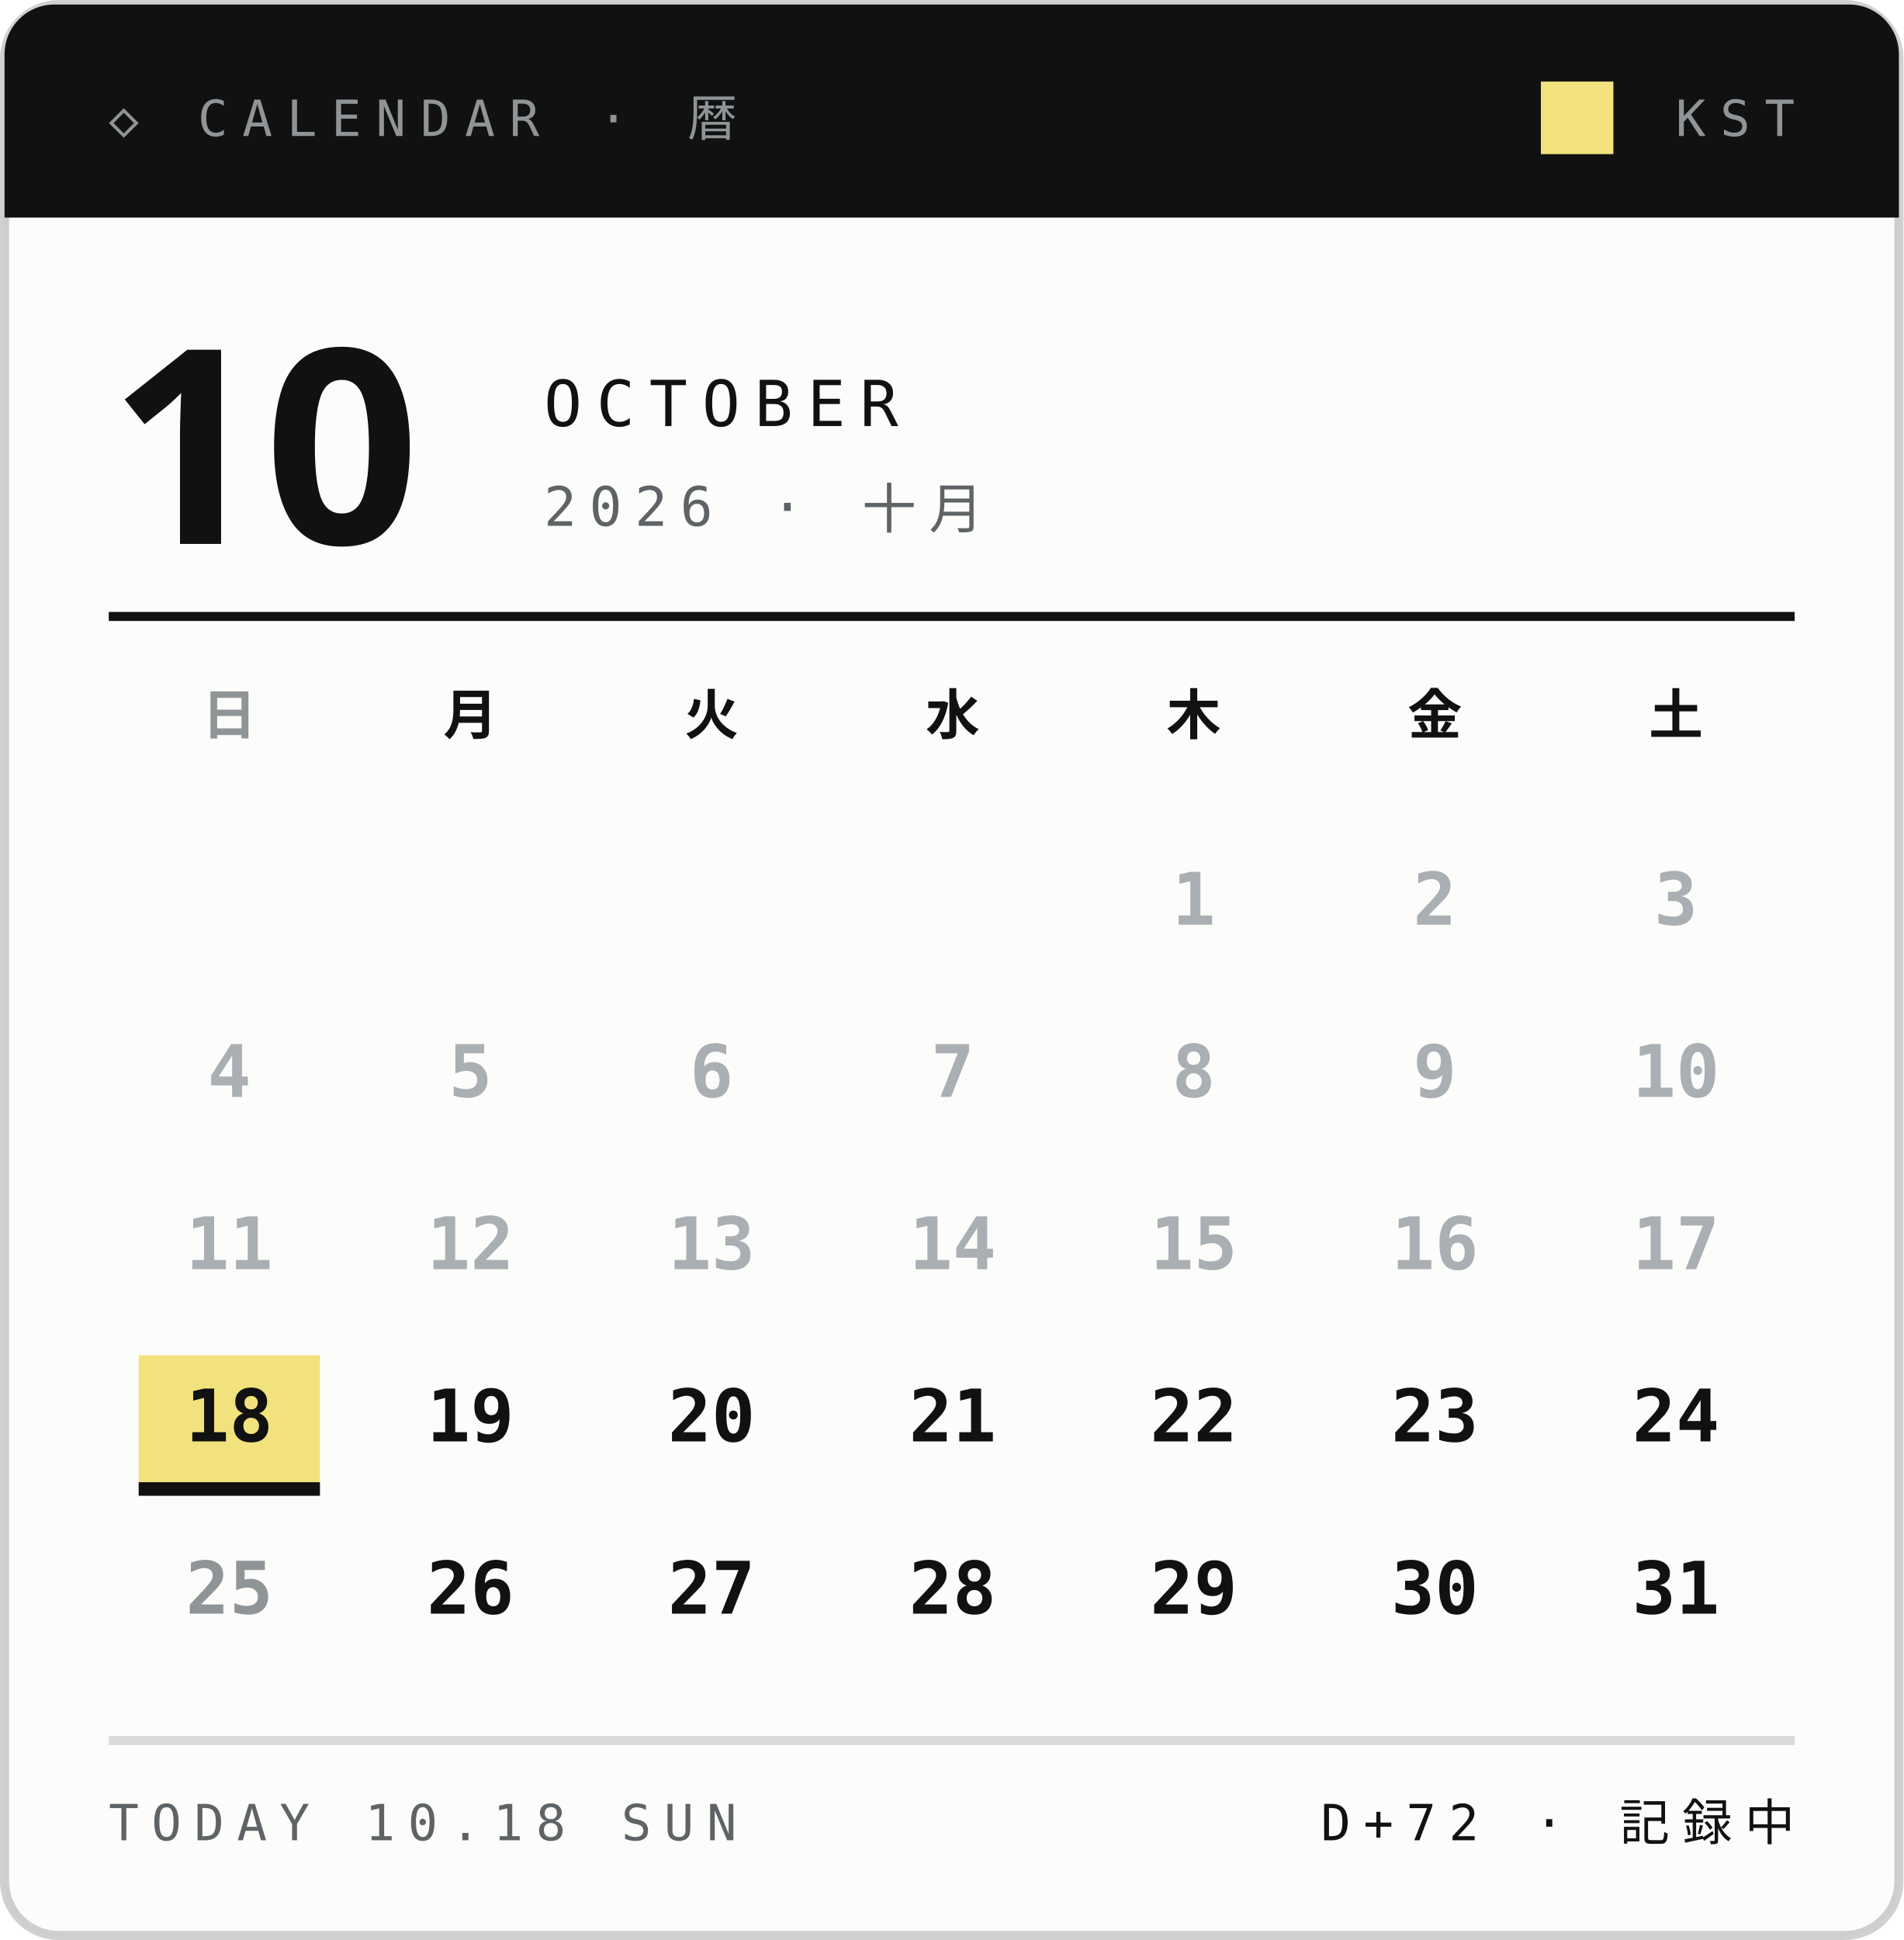
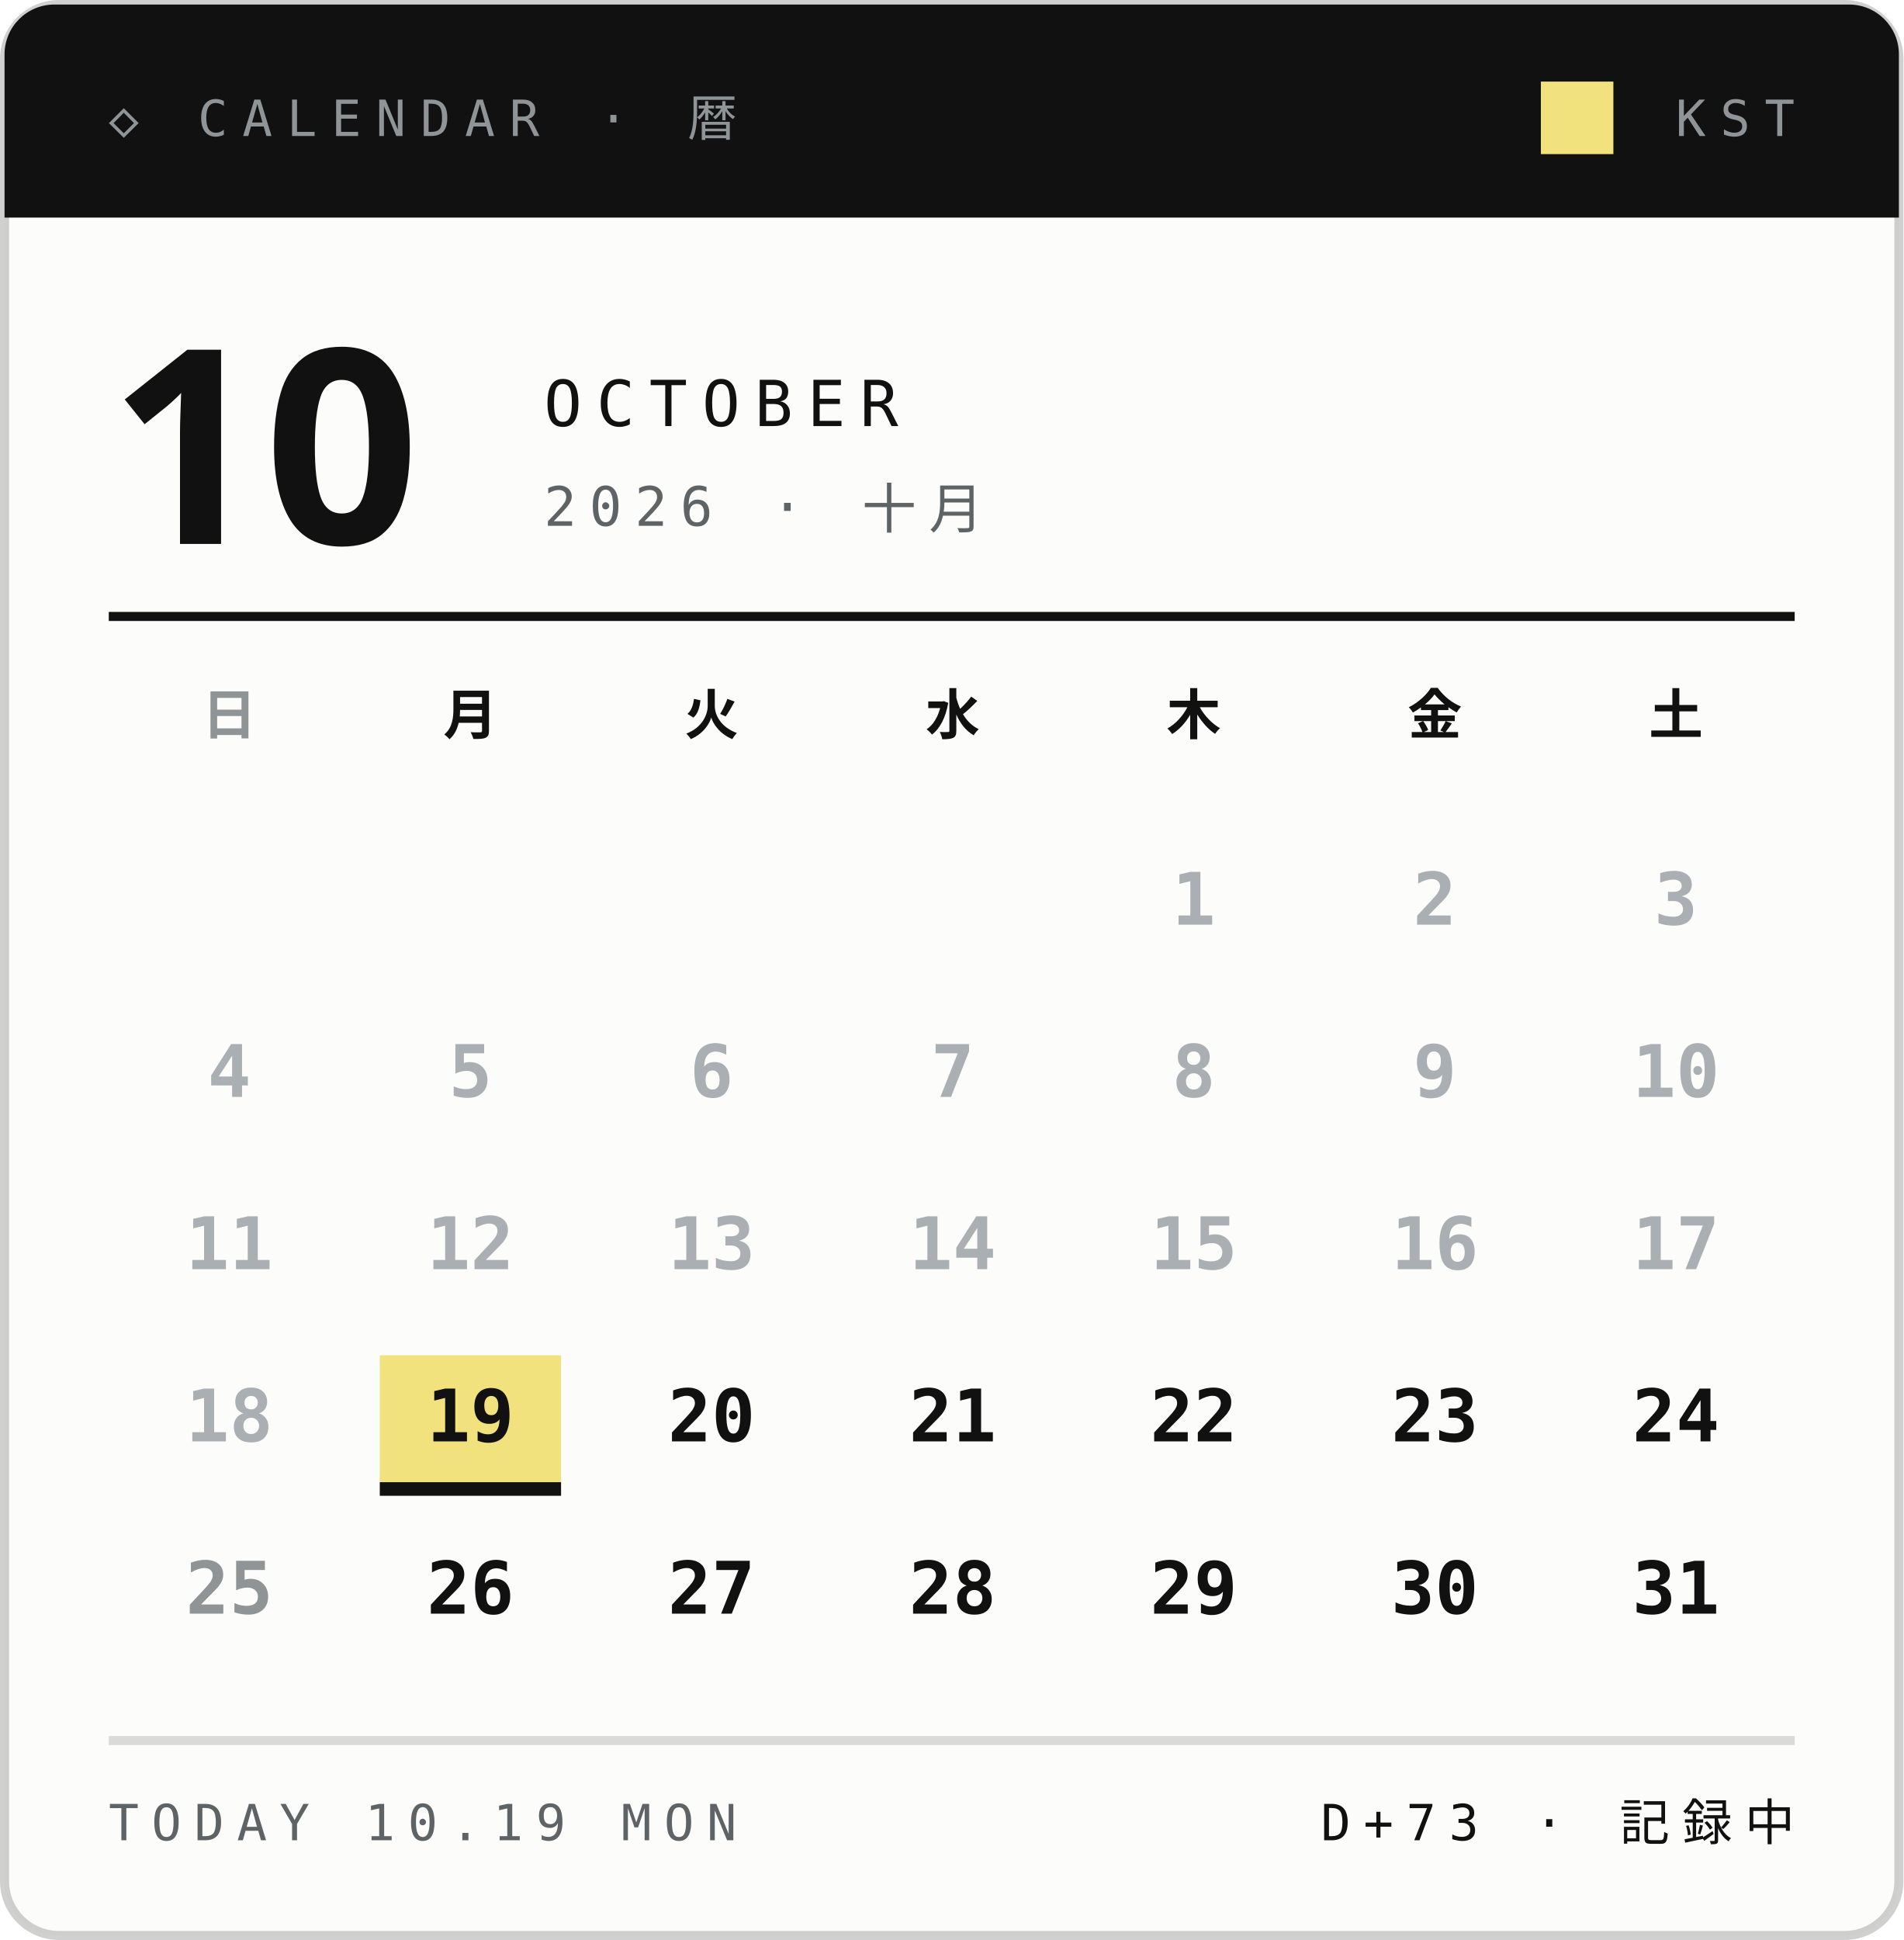
<svg xmlns="http://www.w3.org/2000/svg" width="210" height="214">
  <style>text{font:400 6.5px 'IBM Plex Mono',Menlo,monospace;letter-spacing:1.2px;fill:#5E6366}.s{font-size:5.5px}.v{font-weight:600;font-size:9px;fill:#111;letter-spacing:0}.b{font:900 20px 'Arial Black',sans-serif;fill:#111;letter-spacing:0}.j{font:800 11px 'Hiragino Sans','Noto Sans JP',sans-serif;fill:#111;letter-spacing:2px}</style>
  <rect x=".5" y=".5" width="209" height="213" rx="6" fill="#FCFCFB" stroke="#14151633" />
  <path d="M6 .5h198a5.5 5.5 0 0 1 5.5 5.5V24H.5V6A5.5 5.5 0 0 1 6 .5z" fill="#111" />
  <text x="12" y="15" style="font-size:5.5px;letter-spacing:1.6px;fill:#8F9497">◇ CALENDAR · 暦</text>
  <text x="198" y="15" text-anchor="end" style="font-size:5.5px;letter-spacing:1.6px;fill:#8F9497">KST</text>
  <rect x="170" y="9" width="8" height="8" fill="#F2E27D" />
  <text class="b" x="12" y="60" style="font-size:30px">10</text>
  <text x="60" y="47" style="font-size:7px;letter-spacing:1.6px;fill:#111">OCTOBER</text>
  <text x="60" y="58" style="font-size:6px;letter-spacing:1.4px">2026 · 十月</text>
  <path d="M12 68H198" stroke="#111" />
  <text class="j" x="25.3" y="81" text-anchor="middle" style="font-size:6px;letter-spacing:0;fill:#8F9497">日</text>
  <text class="j" x="51.9" y="81" text-anchor="middle" style="font-size:6px;letter-spacing:0;fill:#111">月</text>
  <text class="j" x="78.5" y="81" text-anchor="middle" style="font-size:6px;letter-spacing:0;fill:#111">火</text>
  <text class="j" x="105.1" y="81" text-anchor="middle" style="font-size:6px;letter-spacing:0;fill:#111">水</text>
  <text class="j" x="131.7" y="81" text-anchor="middle" style="font-size:6px;letter-spacing:0;fill:#111">木</text>
  <text class="j" x="158.3" y="81" text-anchor="middle" style="font-size:6px;letter-spacing:0;fill:#111">金</text>
  <text class="j" x="184.9" y="81" text-anchor="middle" style="font-size:6px;letter-spacing:0;fill:#111">土</text>
  <text class="v" x="131.7" y="102.0" text-anchor="middle" style="font-size:8px;fill:#A9AFB2">1</text>
  <text class="v" x="158.3" y="102.0" text-anchor="middle" style="font-size:8px;fill:#A9AFB2">2</text>
  <text class="v" x="184.9" y="102.0" text-anchor="middle" style="font-size:8px;fill:#A9AFB2">3</text>
  <text class="v" x="25.3" y="121.0" text-anchor="middle" style="font-size:8px;fill:#A9AFB2">4</text>
  <text class="v" x="51.9" y="121.0" text-anchor="middle" style="font-size:8px;fill:#A9AFB2">5</text>
  <text class="v" x="78.5" y="121.0" text-anchor="middle" style="font-size:8px;fill:#A9AFB2">6</text>
  <text class="v" x="105.1" y="121.0" text-anchor="middle" style="font-size:8px;fill:#A9AFB2">7</text>
  <text class="v" x="131.7" y="121.0" text-anchor="middle" style="font-size:8px;fill:#A9AFB2">8</text>
  <text class="v" x="158.3" y="121.0" text-anchor="middle" style="font-size:8px;fill:#A9AFB2">9</text>
  <text class="v" x="184.9" y="121.0" text-anchor="middle" style="font-size:8px;fill:#A9AFB2">10</text>
  <text class="v" x="25.3" y="140.0" text-anchor="middle" style="font-size:8px;fill:#A9AFB2">11</text>
  <text class="v" x="51.9" y="140.0" text-anchor="middle" style="font-size:8px;fill:#A9AFB2">12</text>
  <text class="v" x="78.5" y="140.0" text-anchor="middle" style="font-size:8px;fill:#A9AFB2">13</text>
  <text class="v" x="105.1" y="140.0" text-anchor="middle" style="font-size:8px;fill:#A9AFB2">14</text>
  <text class="v" x="131.7" y="140.0" text-anchor="middle" style="font-size:8px;fill:#A9AFB2">15</text>
  <text class="v" x="158.3" y="140.0" text-anchor="middle" style="font-size:8px;fill:#A9AFB2">16</text>
  <text class="v" x="184.9" y="140.0" text-anchor="middle" style="font-size:8px;fill:#A9AFB2">17</text>
-   <rect x="15.3" y="149.5" width="20" height="14" fill="#F2E27D" />
-   <rect x="15.3" y="163.5" width="20" height="1.5" fill="#111" />
-   <text class="v" x="25.3" y="159.0" text-anchor="middle" style="font-size:8px;fill:#111">18</text>
+   <text class="v" x="25.3" y="159.0" text-anchor="middle" style="font-size:8px;fill:#A9AFB2">18</text>
+   <rect x="41.9" y="149.5" width="20" height="14" fill="#F2E27D" />
+   <rect x="41.9" y="163.5" width="20" height="1.5" fill="#111" />
  <text class="v" x="51.9" y="159.0" text-anchor="middle" style="font-size:8px;fill:#111">19</text>
  <text class="v" x="78.5" y="159.0" text-anchor="middle" style="font-size:8px;fill:#111">20</text>
  <text class="v" x="105.1" y="159.0" text-anchor="middle" style="font-size:8px;fill:#111">21</text>
  <text class="v" x="131.7" y="159.0" text-anchor="middle" style="font-size:8px;fill:#111">22</text>
  <text class="v" x="158.3" y="159.0" text-anchor="middle" style="font-size:8px;fill:#111">23</text>
  <text class="v" x="184.9" y="159.0" text-anchor="middle" style="font-size:8px;fill:#111">24</text>
  <text class="v" x="25.3" y="178.0" text-anchor="middle" style="font-size:8px;fill:#8F9497">25</text>
  <text class="v" x="51.9" y="178.0" text-anchor="middle" style="font-size:8px;fill:#111">26</text>
  <text class="v" x="78.5" y="178.0" text-anchor="middle" style="font-size:8px;fill:#111">27</text>
  <text class="v" x="105.1" y="178.0" text-anchor="middle" style="font-size:8px;fill:#111">28</text>
  <text class="v" x="131.7" y="178.0" text-anchor="middle" style="font-size:8px;fill:#111">29</text>
  <text class="v" x="158.3" y="178.0" text-anchor="middle" style="font-size:8px;fill:#111">30</text>
  <text class="v" x="184.9" y="178.0" text-anchor="middle" style="font-size:8px;fill:#111">31</text>
  <path d="M12 192H198" stroke="#14151624" />
-   <text x="12" y="203" style="font-size:5.5px;letter-spacing:1.4px">TODAY 10.18 SUN</text>
-   <text x="198" y="203" text-anchor="end" style="font-size:5.5px;letter-spacing:1.4px;fill:#111">D+72 · 記録中</text>
+   <text x="12" y="203" style="font-size:5.5px;letter-spacing:1.4px">TODAY 10.19 MON</text>
+   <text x="198" y="203" text-anchor="end" style="font-size:5.5px;letter-spacing:1.4px;fill:#111">D+73 · 記録中</text>
</svg>
